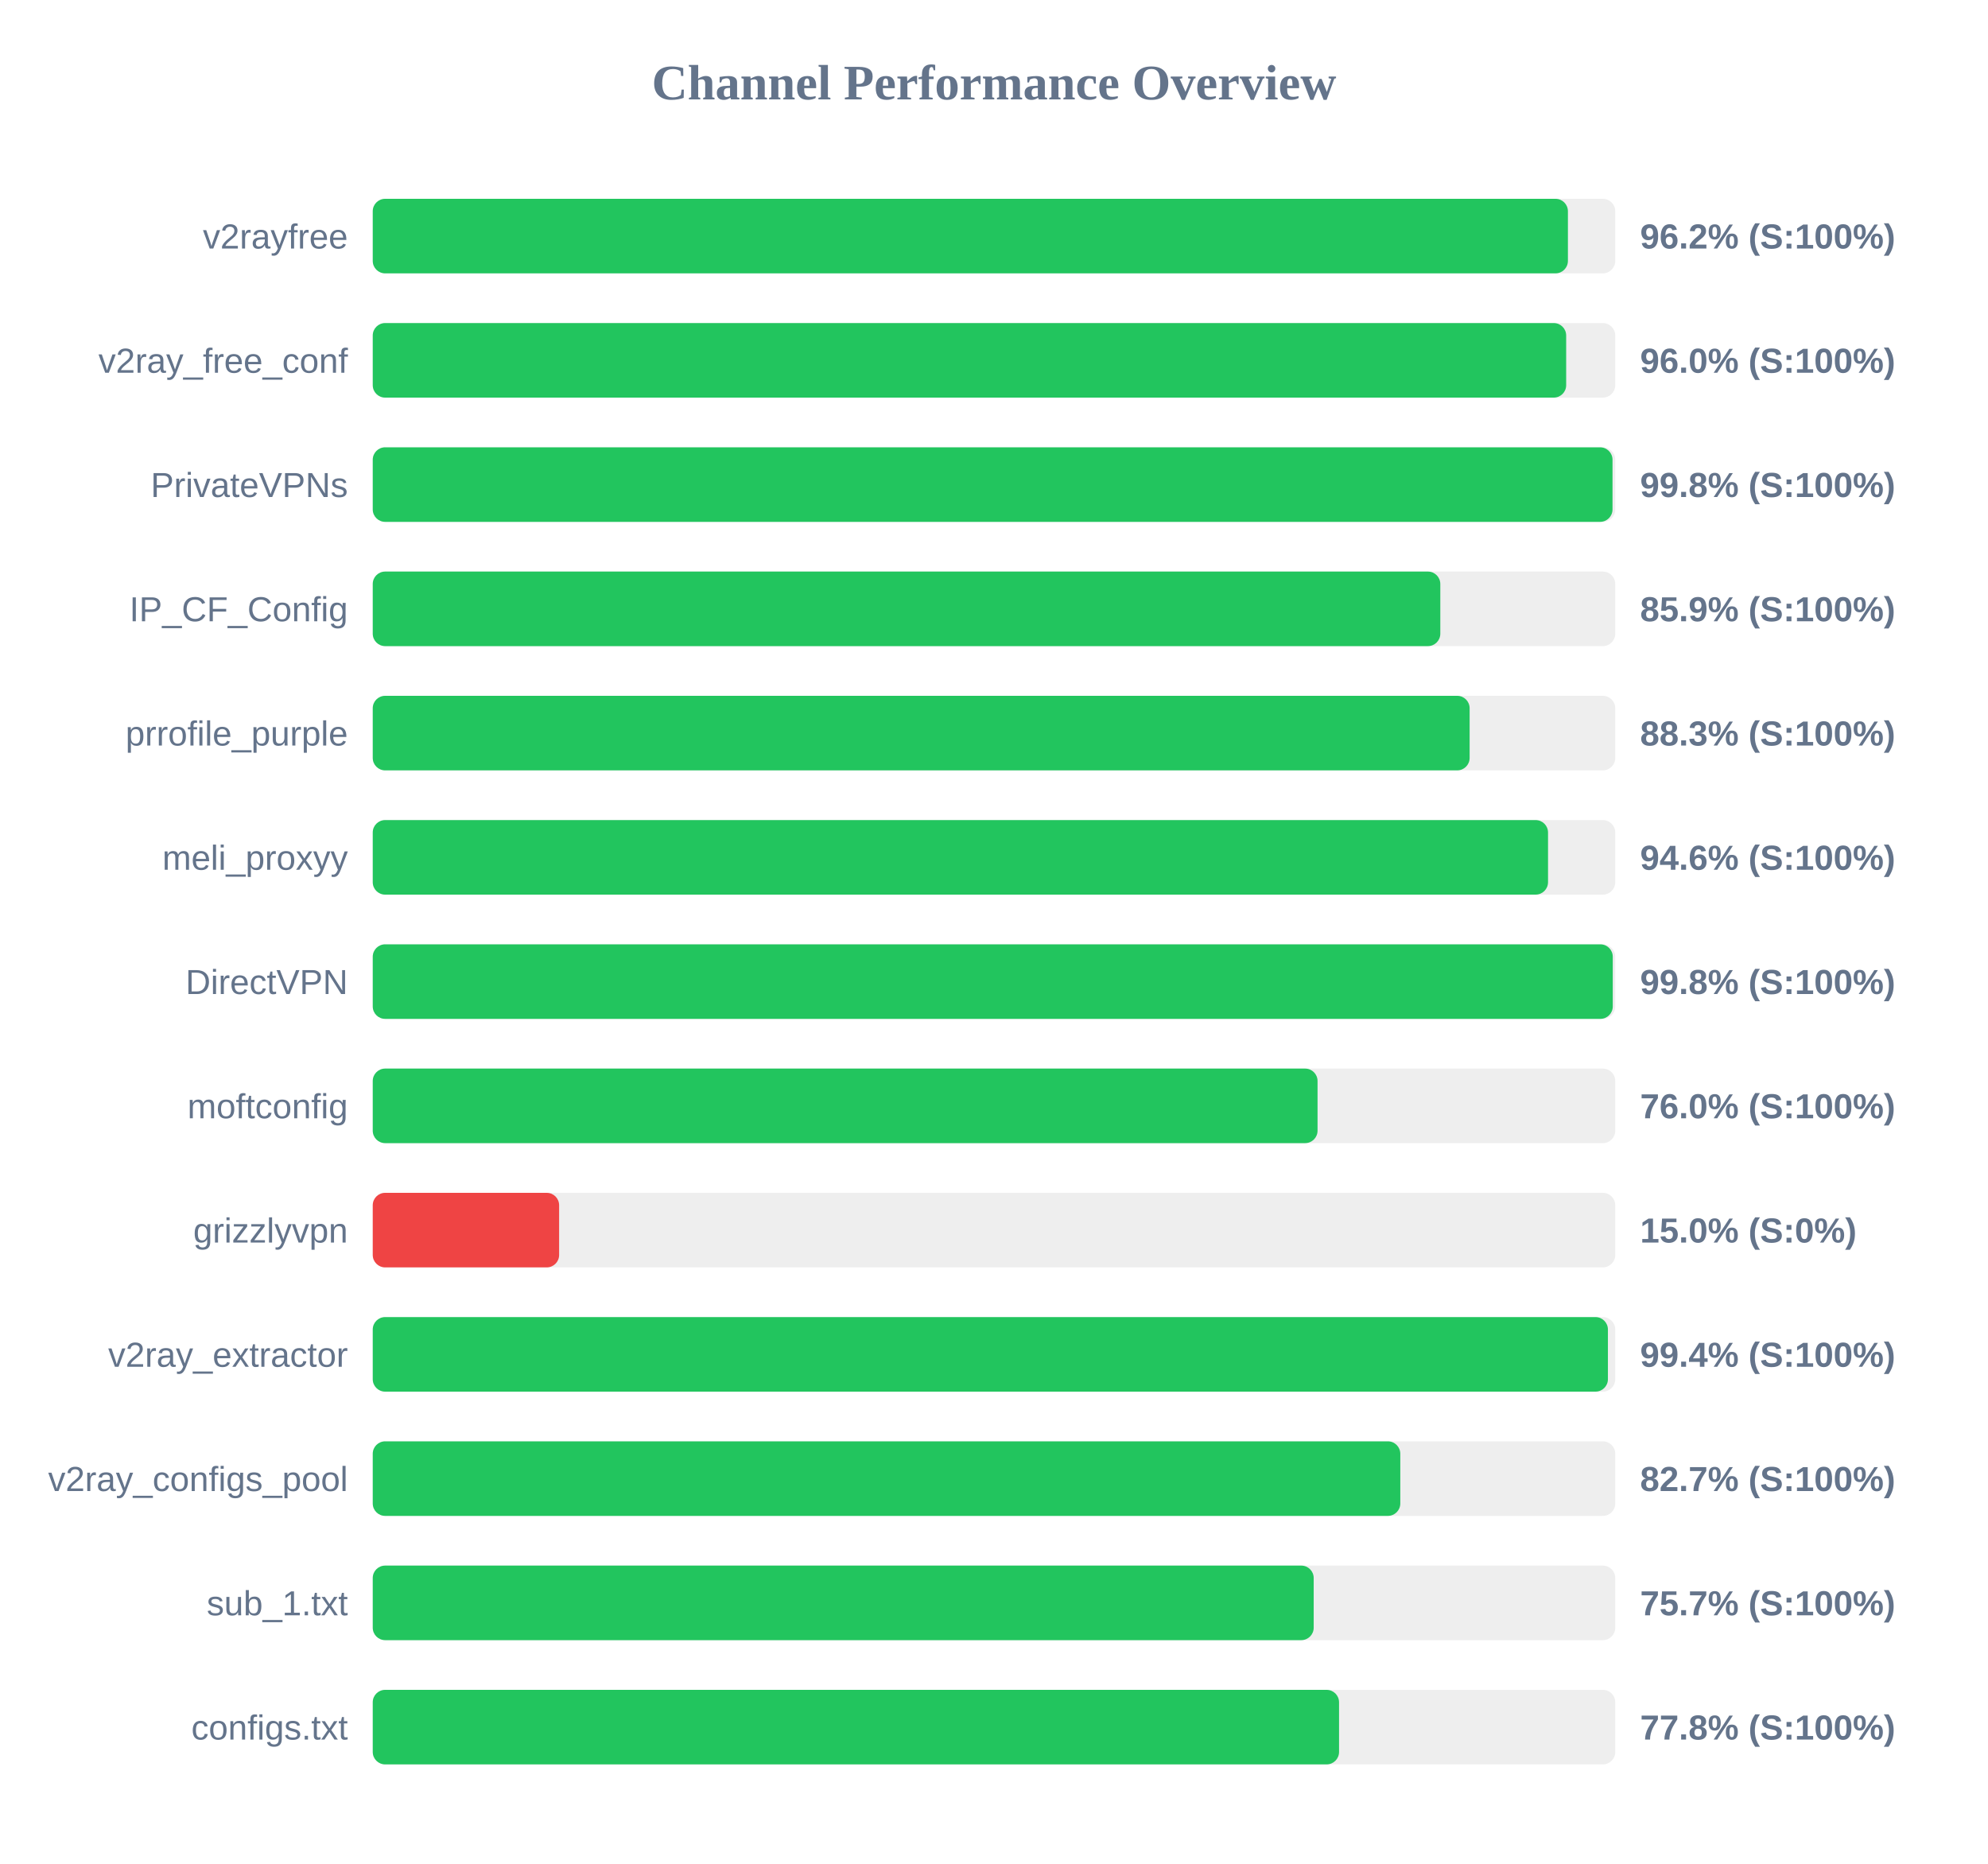
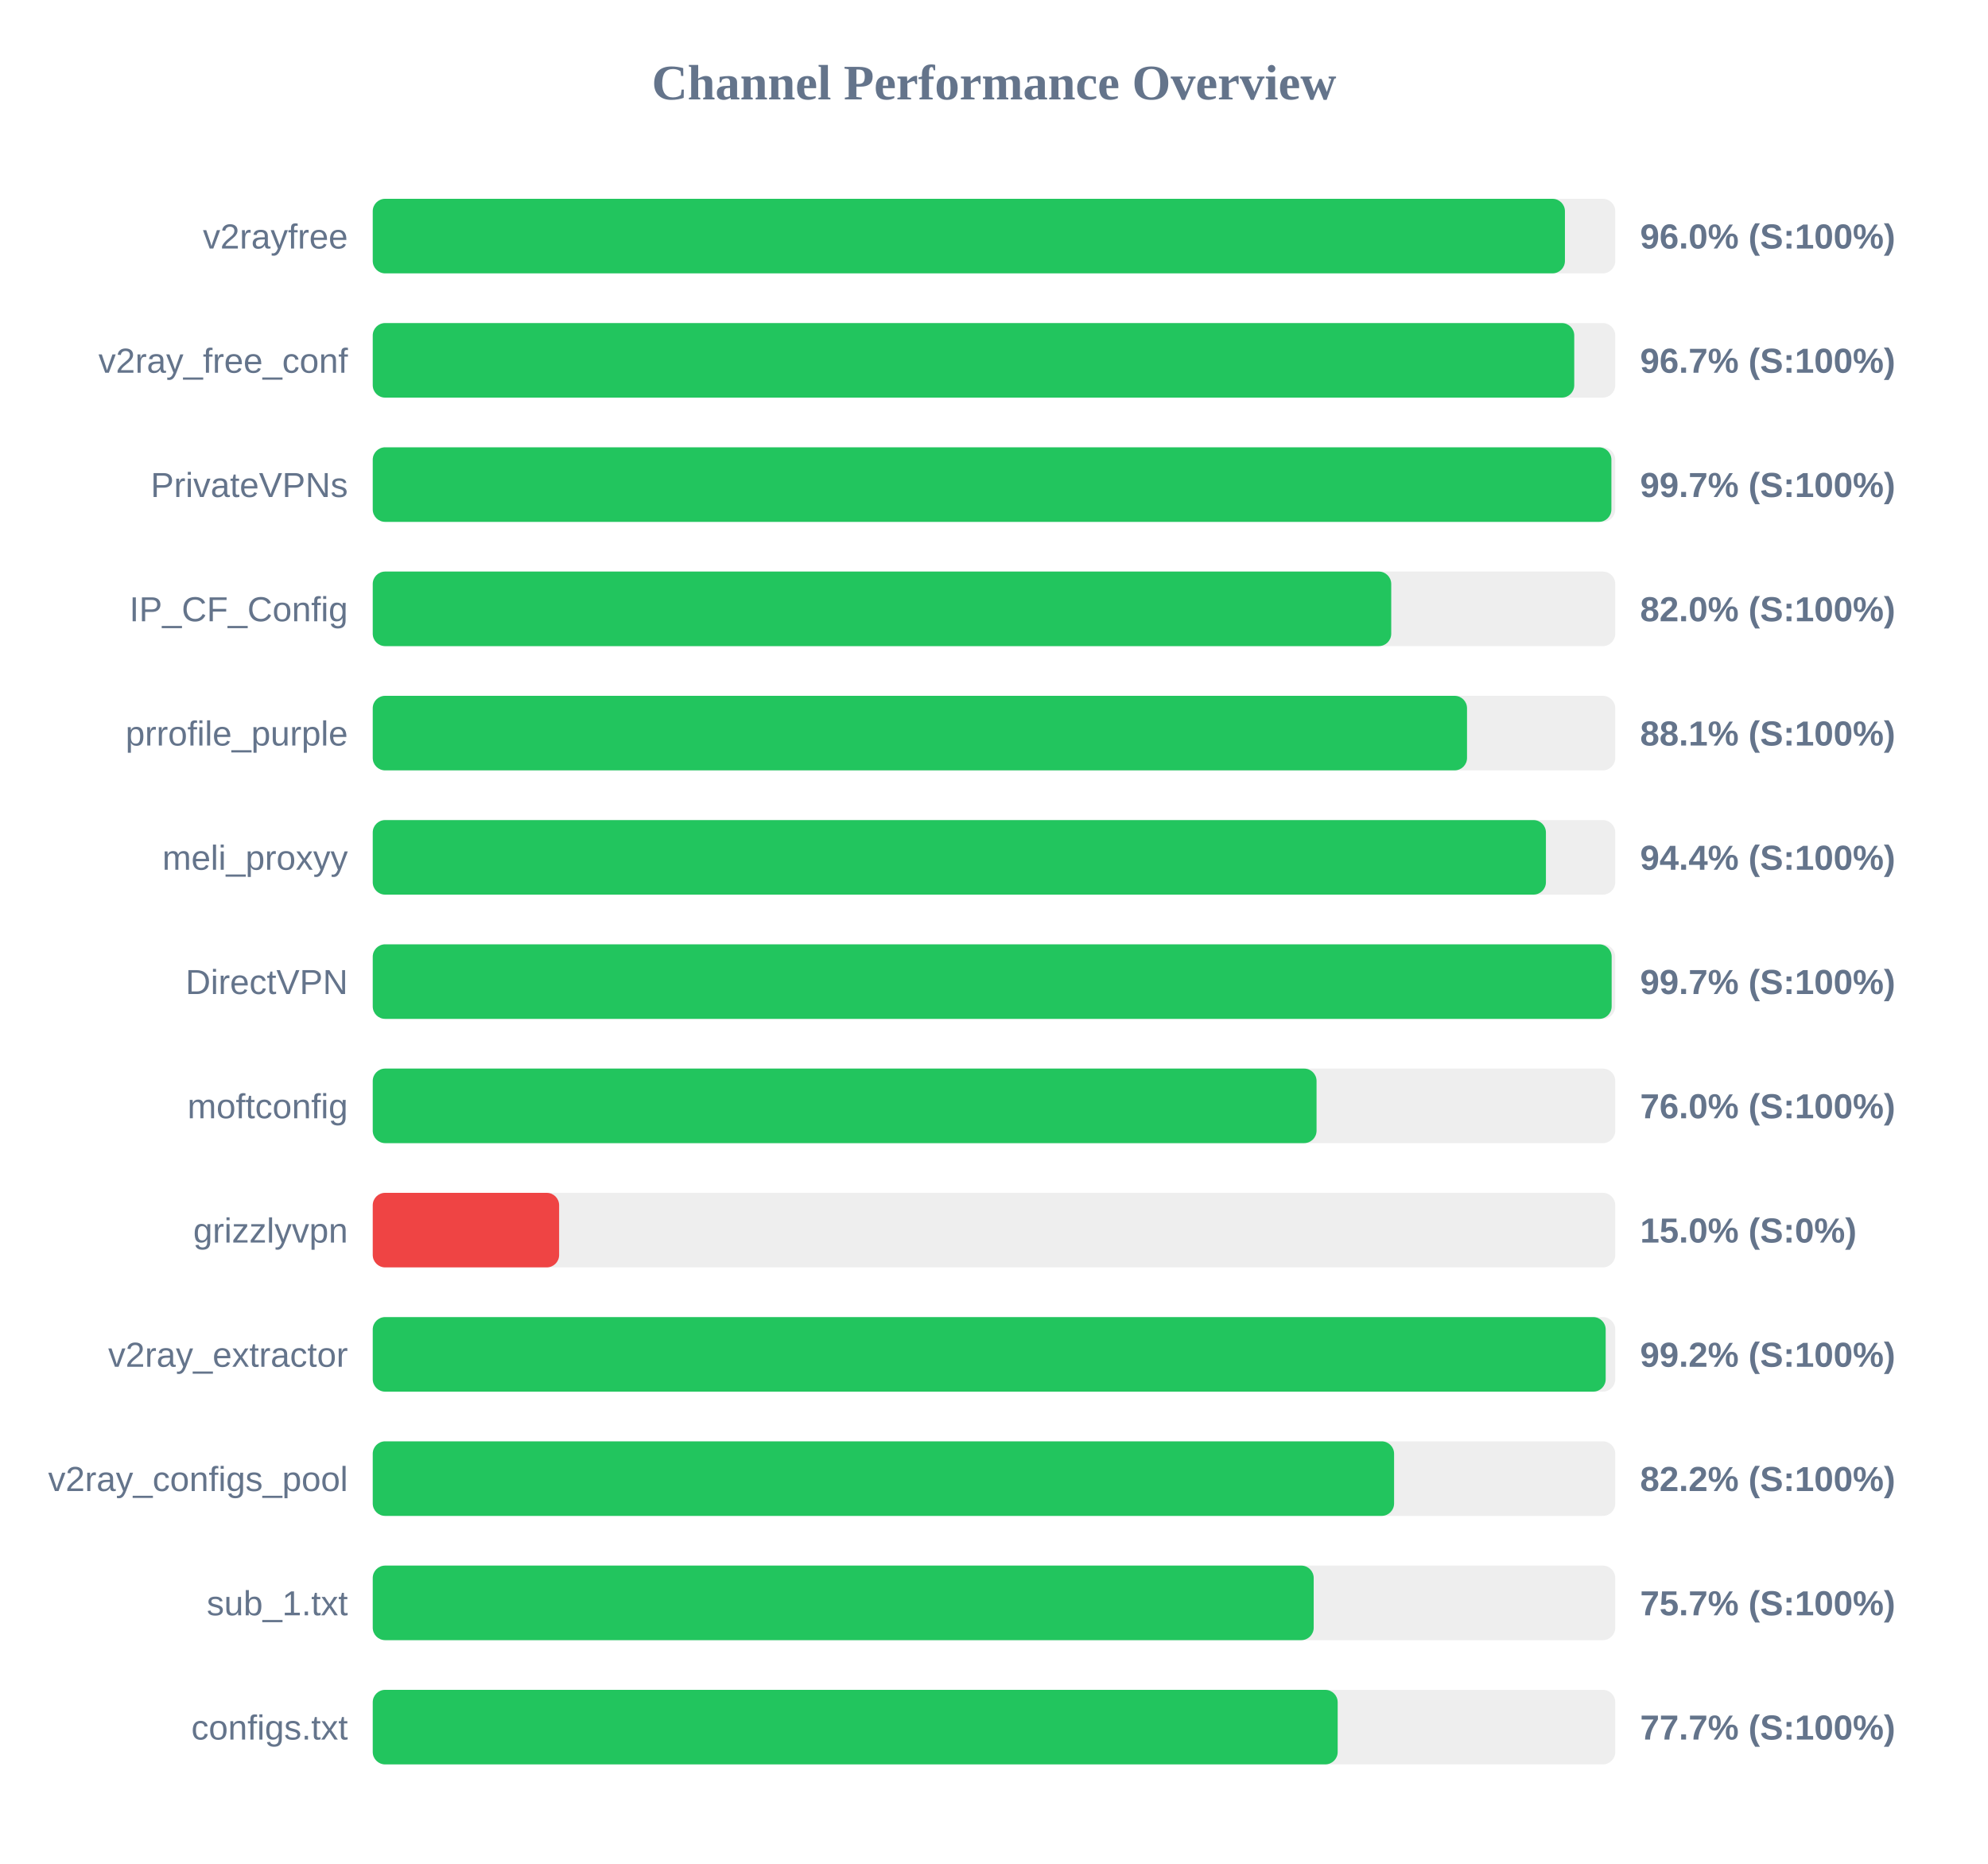
<svg xmlns="http://www.w3.org/2000/svg" width="800" height="750" version="1.1">
  <style>
        .row { font: 14px Arial; fill: #64748b; }
        .score { font: bold 14px Arial; fill: #64748b; }
    </style>
  <text x="400" y="40" text-anchor="middle" font-size="20px" font-weight="bold" fill="#64748b">Channel Performance Overview</text>
  <rect x="150" y="80" width="500" height="30" fill="#eee" rx="5" />
-   <rect x="150" y="80" width="480.95" height="30" fill="#22c55e" rx="5" />
+   <rect x="150" y="80" width="479.75" height="30" fill="#22c55e" rx="5" />
  <text x="140" y="100" text-anchor="end" class="row">v2rayfree</text>
-   <text x="660" y="100" text-anchor="start" class="score">96.2% (S:100%)</text>
+   <text x="660" y="100" text-anchor="start" class="score">96.0% (S:100%)</text>
  <rect x="150" y="130" width="500" height="30" fill="#eee" rx="5" />
-   <rect x="150" y="130" width="480.25" height="30" fill="#22c55e" rx="5" />
+   <rect x="150" y="130" width="483.5" height="30" fill="#22c55e" rx="5" />
  <text x="140" y="150" text-anchor="end" class="row">v2ray_free_conf</text>
-   <text x="660" y="150" text-anchor="start" class="score">96.0% (S:100%)</text>
+   <text x="660" y="150" text-anchor="start" class="score">96.7% (S:100%)</text>
  <rect x="150" y="180" width="500" height="30" fill="#eee" rx="5" />
-   <rect x="150" y="180" width="498.9" height="30" fill="#22c55e" rx="5" />
+   <rect x="150" y="180" width="498.45" height="30" fill="#22c55e" rx="5" />
  <text x="140" y="200" text-anchor="end" class="row">PrivateVPNs</text>
-   <text x="660" y="200" text-anchor="start" class="score">99.8% (S:100%)</text>
+   <text x="660" y="200" text-anchor="start" class="score">99.7% (S:100%)</text>
  <rect x="150" y="230" width="500" height="30" fill="#eee" rx="5" />
-   <rect x="150" y="230" width="429.6" height="30" fill="#22c55e" rx="5" />
+   <rect x="150" y="230" width="409.85" height="30" fill="#22c55e" rx="5" />
  <text x="140" y="250" text-anchor="end" class="row">IP_CF_Config</text>
-   <text x="660" y="250" text-anchor="start" class="score">85.9% (S:100%)</text>
+   <text x="660" y="250" text-anchor="start" class="score">82.0% (S:100%)</text>
  <rect x="150" y="280" width="500" height="30" fill="#eee" rx="5" />
-   <rect x="150" y="280" width="441.4" height="30" fill="#22c55e" rx="5" />
+   <rect x="150" y="280" width="440.35" height="30" fill="#22c55e" rx="5" />
  <text x="140" y="300" text-anchor="end" class="row">prrofile_purple</text>
-   <text x="660" y="300" text-anchor="start" class="score">88.3% (S:100%)</text>
+   <text x="660" y="300" text-anchor="start" class="score">88.1% (S:100%)</text>
  <rect x="150" y="330" width="500" height="30" fill="#eee" rx="5" />
-   <rect x="150" y="330" width="472.95" height="30" fill="#22c55e" rx="5" />
+   <rect x="150" y="330" width="472.1" height="30" fill="#22c55e" rx="5" />
  <text x="140" y="350" text-anchor="end" class="row">meli_proxyy</text>
-   <text x="660" y="350" text-anchor="start" class="score">94.6% (S:100%)</text>
+   <text x="660" y="350" text-anchor="start" class="score">94.4% (S:100%)</text>
  <rect x="150" y="380" width="500" height="30" fill="#eee" rx="5" />
-   <rect x="150" y="380" width="499.0" height="30" fill="#22c55e" rx="5" />
+   <rect x="150" y="380" width="498.55" height="30" fill="#22c55e" rx="5" />
  <text x="140" y="400" text-anchor="end" class="row">DirectVPN</text>
-   <text x="660" y="400" text-anchor="start" class="score">99.8% (S:100%)</text>
+   <text x="660" y="400" text-anchor="start" class="score">99.7% (S:100%)</text>
  <rect x="150" y="430" width="500" height="30" fill="#eee" rx="5" />
-   <rect x="150" y="430" width="380.2" height="30" fill="#22c55e" rx="5" />
+   <rect x="150" y="430" width="379.8" height="30" fill="#22c55e" rx="5" />
  <text x="140" y="450" text-anchor="end" class="row">moftconfig</text>
  <text x="660" y="450" text-anchor="start" class="score">76.0% (S:100%)</text>
  <rect x="150" y="480" width="500" height="30" fill="#eee" rx="5" />
  <rect x="150" y="480" width="75.0" height="30" fill="#ef4444" rx="5" />
  <text x="140" y="500" text-anchor="end" class="row">grizzlyvpn</text>
  <text x="660" y="500" text-anchor="start" class="score">15.0% (S:0%)</text>
  <rect x="150" y="530" width="500" height="30" fill="#eee" rx="5" />
-   <rect x="150" y="530" width="497.05" height="30" fill="#22c55e" rx="5" />
+   <rect x="150" y="530" width="496.15" height="30" fill="#22c55e" rx="5" />
  <text x="140" y="550" text-anchor="end" class="row">v2ray_extractor</text>
-   <text x="660" y="550" text-anchor="start" class="score">99.4% (S:100%)</text>
+   <text x="660" y="550" text-anchor="start" class="score">99.2% (S:100%)</text>
  <rect x="150" y="580" width="500" height="30" fill="#eee" rx="5" />
-   <rect x="150" y="580" width="413.5" height="30" fill="#22c55e" rx="5" />
+   <rect x="150" y="580" width="411.0" height="30" fill="#22c55e" rx="5" />
  <text x="140" y="600" text-anchor="end" class="row">v2ray_configs_pool</text>
-   <text x="660" y="600" text-anchor="start" class="score">82.7% (S:100%)</text>
+   <text x="660" y="600" text-anchor="start" class="score">82.2% (S:100%)</text>
  <rect x="150" y="630" width="500" height="30" fill="#eee" rx="5" />
  <rect x="150" y="630" width="378.65" height="30" fill="#22c55e" rx="5" />
  <text x="140" y="650" text-anchor="end" class="row">sub_1.txt</text>
  <text x="660" y="650" text-anchor="start" class="score">75.7% (S:100%)</text>
  <rect x="150" y="680" width="500" height="30" fill="#eee" rx="5" />
-   <rect x="150" y="680" width="388.85" height="30" fill="#22c55e" rx="5" />
+   <rect x="150" y="680" width="388.3" height="30" fill="#22c55e" rx="5" />
  <text x="140" y="700" text-anchor="end" class="row">configs.txt</text>
-   <text x="660" y="700" text-anchor="start" class="score">77.8% (S:100%)</text>
+   <text x="660" y="700" text-anchor="start" class="score">77.7% (S:100%)</text>
</svg>
